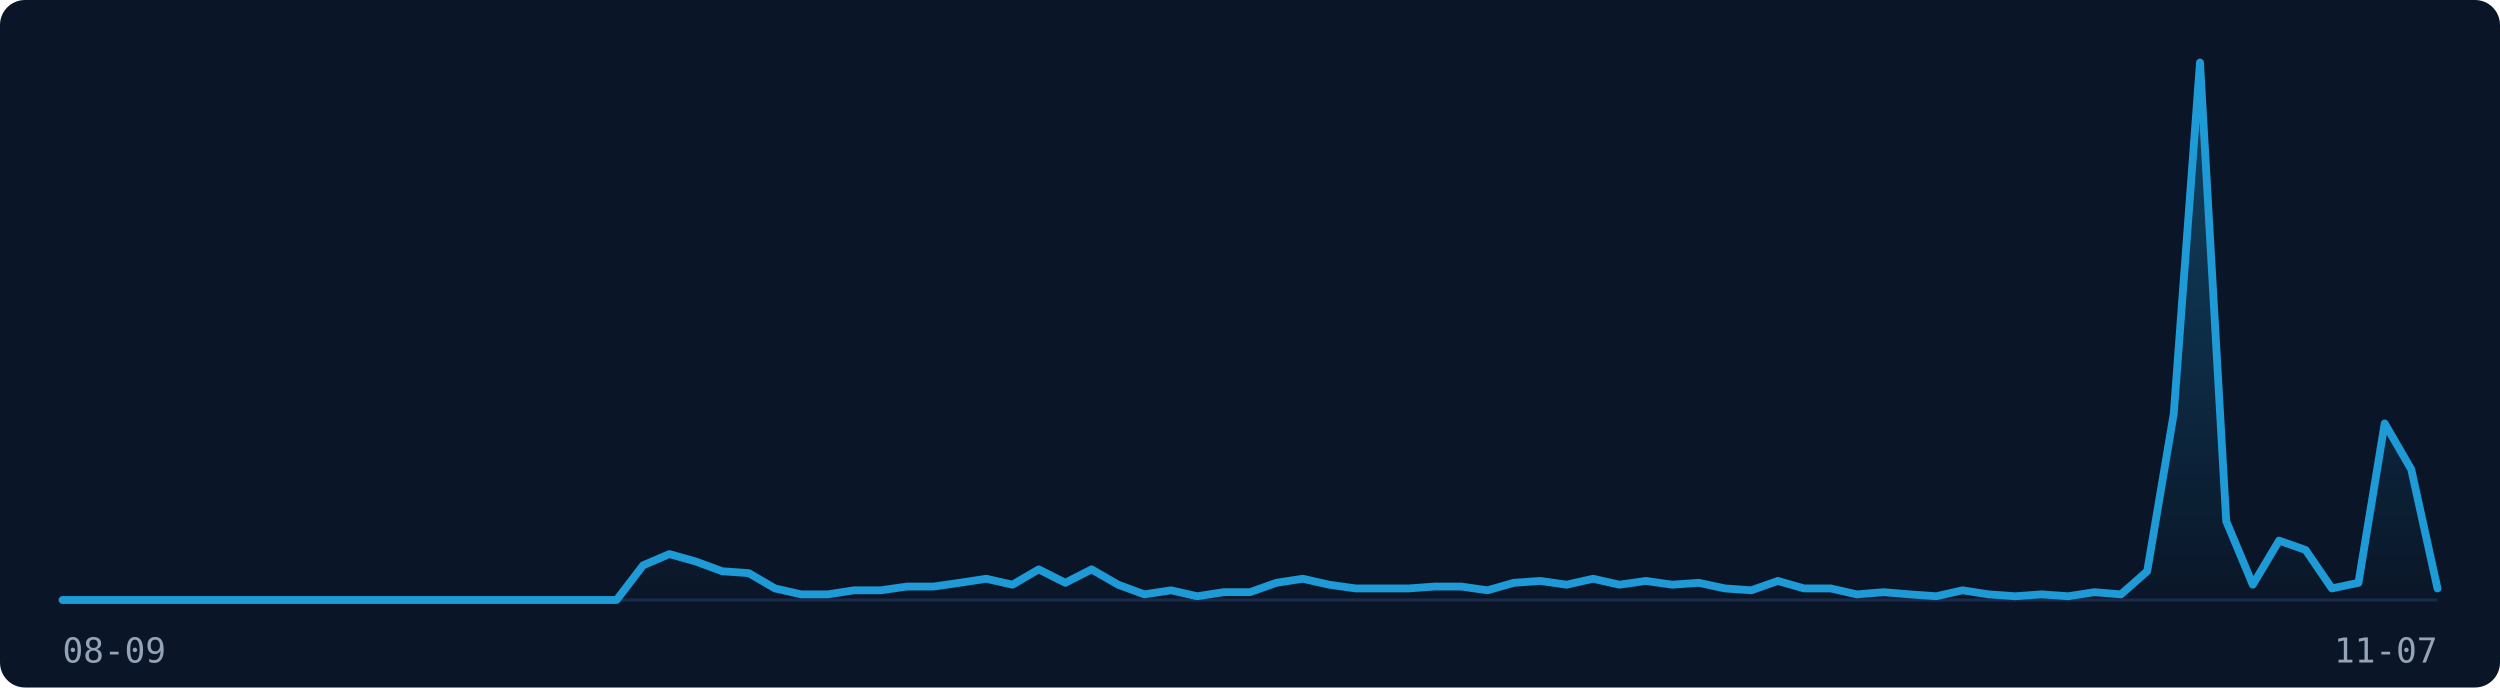
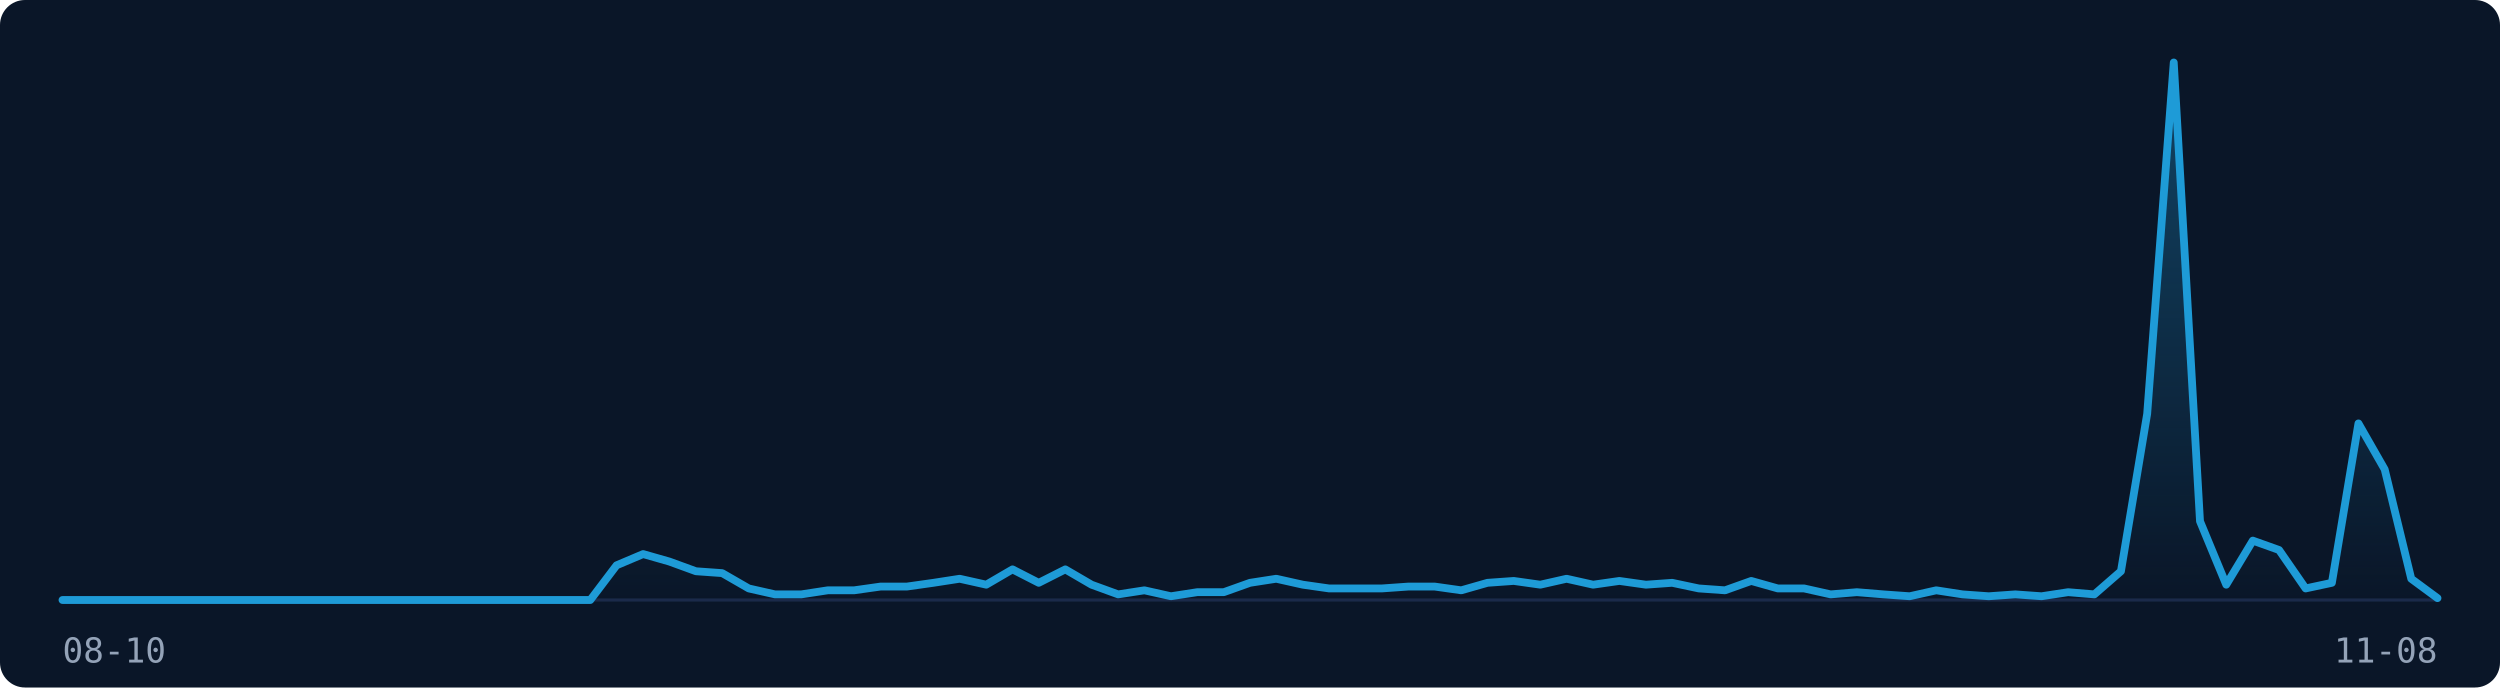
<svg xmlns="http://www.w3.org/2000/svg" width="800" height="220" viewBox="0 0 800 220" role="img" aria-label="Visitor traffic over the last 91 days">
  <rect width="800" height="220" fill="#0A1628" rx="8" />
  <line x1="20" y1="192" x2="780" y2="192" stroke="#1B2A4A" stroke-width="1" />
  <defs>
    <linearGradient id="fill-dark" x1="0" y1="0" x2="0" y2="1">
      <stop offset="0%" stop-color="rgba(30,155,215,0.35)" />
      <stop offset="100%" stop-color="rgba(30,155,215,0)" />
    </linearGradient>
  </defs>
-   <path d="M20.0,192.0 L28.4,192.0 L36.9,192.0 L45.3,192.0 L53.8,192.0 L62.2,192.0 L70.7,192.0 L79.1,192.0 L87.6,192.0 L96.0,192.0 L104.4,192.0 L112.9,192.0 L121.3,192.0 L129.8,192.0 L138.2,192.0 L146.7,192.0 L155.1,192.0 L163.6,192.0 L172.0,192.0 L180.4,192.0 L188.9,192.0 L197.3,192.0 L205.8,180.9 L214.2,177.3 L222.7,179.7 L231.1,182.8 L239.6,183.4 L248.0,188.3 L256.4,190.2 L264.9,190.2 L273.3,188.9 L281.8,188.9 L290.2,187.7 L298.7,187.7 L307.1,186.5 L315.6,185.2 L324.0,187.1 L332.4,182.2 L340.9,186.5 L349.3,182.2 L357.8,187.1 L366.2,190.2 L374.7,188.9 L383.1,190.8 L391.6,189.5 L400.0,189.5 L408.4,186.5 L416.9,185.2 L425.3,187.1 L433.8,188.3 L442.2,188.3 L450.7,188.3 L459.1,187.7 L467.6,187.7 L476.0,188.9 L484.4,186.5 L492.9,185.9 L501.3,187.1 L509.8,185.2 L518.2,187.1 L526.7,185.9 L535.1,187.1 L543.6,186.5 L552.0,188.3 L560.4,188.9 L568.9,185.9 L577.3,188.3 L585.8,188.3 L594.2,190.2 L602.7,189.5 L611.1,190.2 L619.6,190.8 L628.0,188.9 L636.4,190.2 L644.9,190.8 L653.3,190.2 L661.8,190.8 L670.2,189.5 L678.7,190.2 L687.1,182.8 L695.6,132.4 L704.0,20.0 L712.4,166.8 L720.9,187.1 L729.3,173.0 L737.8,176.0 L746.2,188.3 L754.7,186.5 L763.1,135.5 L771.6,150.2 L780.0,188.3 L780.0,192 L20.0,192 Z" fill="url(#fill-dark)" stroke="none" />
-   <path d="M20.0,192.0 L28.4,192.0 L36.9,192.0 L45.3,192.0 L53.8,192.0 L62.2,192.0 L70.7,192.0 L79.1,192.0 L87.6,192.0 L96.0,192.0 L104.4,192.0 L112.9,192.0 L121.3,192.0 L129.8,192.0 L138.2,192.0 L146.7,192.0 L155.1,192.0 L163.6,192.0 L172.0,192.0 L180.4,192.0 L188.9,192.0 L197.3,192.0 L205.8,180.9 L214.2,177.3 L222.7,179.7 L231.1,182.8 L239.6,183.4 L248.0,188.3 L256.4,190.2 L264.9,190.2 L273.3,188.9 L281.8,188.9 L290.2,187.7 L298.7,187.7 L307.1,186.5 L315.6,185.2 L324.0,187.1 L332.4,182.2 L340.9,186.5 L349.3,182.2 L357.8,187.1 L366.2,190.2 L374.7,188.9 L383.1,190.8 L391.6,189.5 L400.0,189.5 L408.4,186.5 L416.9,185.2 L425.3,187.1 L433.8,188.3 L442.2,188.3 L450.7,188.3 L459.1,187.7 L467.6,187.7 L476.0,188.9 L484.4,186.5 L492.9,185.9 L501.3,187.1 L509.8,185.2 L518.2,187.1 L526.7,185.9 L535.1,187.1 L543.6,186.5 L552.0,188.3 L560.4,188.9 L568.9,185.9 L577.3,188.3 L585.8,188.3 L594.2,190.2 L602.7,189.5 L611.1,190.2 L619.6,190.8 L628.0,188.9 L636.4,190.2 L644.9,190.8 L653.3,190.2 L661.8,190.8 L670.2,189.5 L678.7,190.2 L687.1,182.8 L695.6,132.4 L704.0,20.0 L712.4,166.8 L720.9,187.1 L729.3,173.0 L737.8,176.0 L746.2,188.3 L754.7,186.5 L763.1,135.5 L771.6,150.2 L780.0,188.3" fill="none" stroke="#1E9BD7" stroke-width="2.5" stroke-linejoin="round" stroke-linecap="round" />
-   <text x="20" y="212" font-family="monospace" font-size="11" fill="#94A3B8">08-09</text>
-   <text x="780" y="212" font-family="monospace" font-size="11" fill="#94A3B8" text-anchor="end">11-07</text>
+   <path d="M20.0,192.0 L28.4,192.0 L36.9,192.0 L45.3,192.0 L53.8,192.0 L62.2,192.0 L70.7,192.0 L79.1,192.0 L87.6,192.0 L96.0,192.0 L104.4,192.0 L112.9,192.0 L121.3,192.0 L129.8,192.0 L138.2,192.0 L146.7,192.0 L155.1,192.0 L163.6,192.0 L172.0,192.0 L180.4,192.0 L188.9,192.0 L197.3,180.9 L205.8,177.3 L214.2,179.7 L222.7,182.8 L231.1,183.4 L239.6,188.3 L248.0,190.2 L256.4,190.2 L264.9,188.9 L273.3,188.9 L281.8,187.7 L290.2,187.7 L298.7,186.5 L307.1,185.2 L315.6,187.1 L324.0,182.2 L332.4,186.5 L340.9,182.2 L349.3,187.1 L357.8,190.2 L366.2,188.9 L374.7,190.8 L383.1,189.5 L391.6,189.5 L400.0,186.5 L408.4,185.2 L416.9,187.1 L425.3,188.3 L433.8,188.3 L442.2,188.3 L450.7,187.7 L459.1,187.7 L467.6,188.9 L476.0,186.5 L484.4,185.9 L492.9,187.1 L501.3,185.2 L509.8,187.1 L518.2,185.9 L526.7,187.1 L535.1,186.5 L543.6,188.3 L552.0,188.9 L560.4,185.9 L568.9,188.3 L577.3,188.3 L585.8,190.2 L594.2,189.5 L602.7,190.2 L611.1,190.8 L619.6,188.9 L628.0,190.2 L636.4,190.8 L644.9,190.2 L653.3,190.8 L661.8,189.5 L670.2,190.2 L678.7,182.8 L687.1,132.4 L695.6,20.0 L704.0,166.8 L712.4,187.1 L720.9,173.0 L729.3,176.0 L737.8,188.3 L746.2,186.5 L754.7,135.5 L763.1,150.2 L771.6,185.2 L780.0,191.4 L780.0,192 L20.0,192 Z" fill="url(#fill-dark)" stroke="none" />
+   <path d="M20.0,192.0 L28.4,192.0 L36.9,192.0 L45.3,192.0 L53.8,192.0 L62.2,192.0 L70.7,192.0 L79.1,192.0 L87.6,192.0 L96.0,192.0 L104.4,192.0 L112.9,192.0 L121.3,192.0 L129.8,192.0 L138.2,192.0 L146.7,192.0 L155.1,192.0 L163.6,192.0 L172.0,192.0 L180.4,192.0 L188.9,192.0 L197.3,180.9 L205.8,177.3 L214.2,179.7 L222.7,182.8 L231.1,183.4 L239.6,188.3 L248.0,190.2 L256.4,190.2 L264.9,188.9 L273.3,188.9 L281.8,187.7 L290.2,187.7 L298.7,186.5 L307.1,185.2 L315.6,187.1 L324.0,182.2 L332.4,186.5 L340.9,182.2 L349.3,187.1 L357.8,190.2 L366.2,188.9 L374.7,190.8 L383.1,189.5 L391.6,189.5 L400.0,186.5 L408.4,185.2 L416.9,187.1 L425.3,188.3 L433.8,188.3 L442.2,188.3 L450.7,187.7 L459.1,187.7 L467.6,188.9 L476.0,186.5 L484.4,185.9 L492.9,187.1 L501.3,185.2 L509.8,187.1 L518.2,185.9 L526.7,187.1 L535.1,186.5 L543.6,188.3 L552.0,188.9 L560.4,185.9 L568.9,188.3 L577.3,188.3 L585.8,190.2 L594.2,189.5 L602.7,190.2 L611.1,190.8 L619.6,188.9 L628.0,190.2 L636.4,190.8 L644.9,190.2 L653.3,190.8 L661.8,189.5 L670.2,190.2 L678.7,182.8 L687.1,132.4 L695.6,20.0 L704.0,166.8 L712.4,187.1 L720.9,173.0 L729.3,176.0 L737.8,188.3 L746.2,186.5 L754.7,135.5 L763.1,150.2 L771.6,185.2 L780.0,191.4" fill="none" stroke="#1E9BD7" stroke-width="2.5" stroke-linejoin="round" stroke-linecap="round" />
+   <text x="20" y="212" font-family="monospace" font-size="11" fill="#94A3B8">08-10</text>
+   <text x="780" y="212" font-family="monospace" font-size="11" fill="#94A3B8" text-anchor="end">11-08</text>
</svg>
